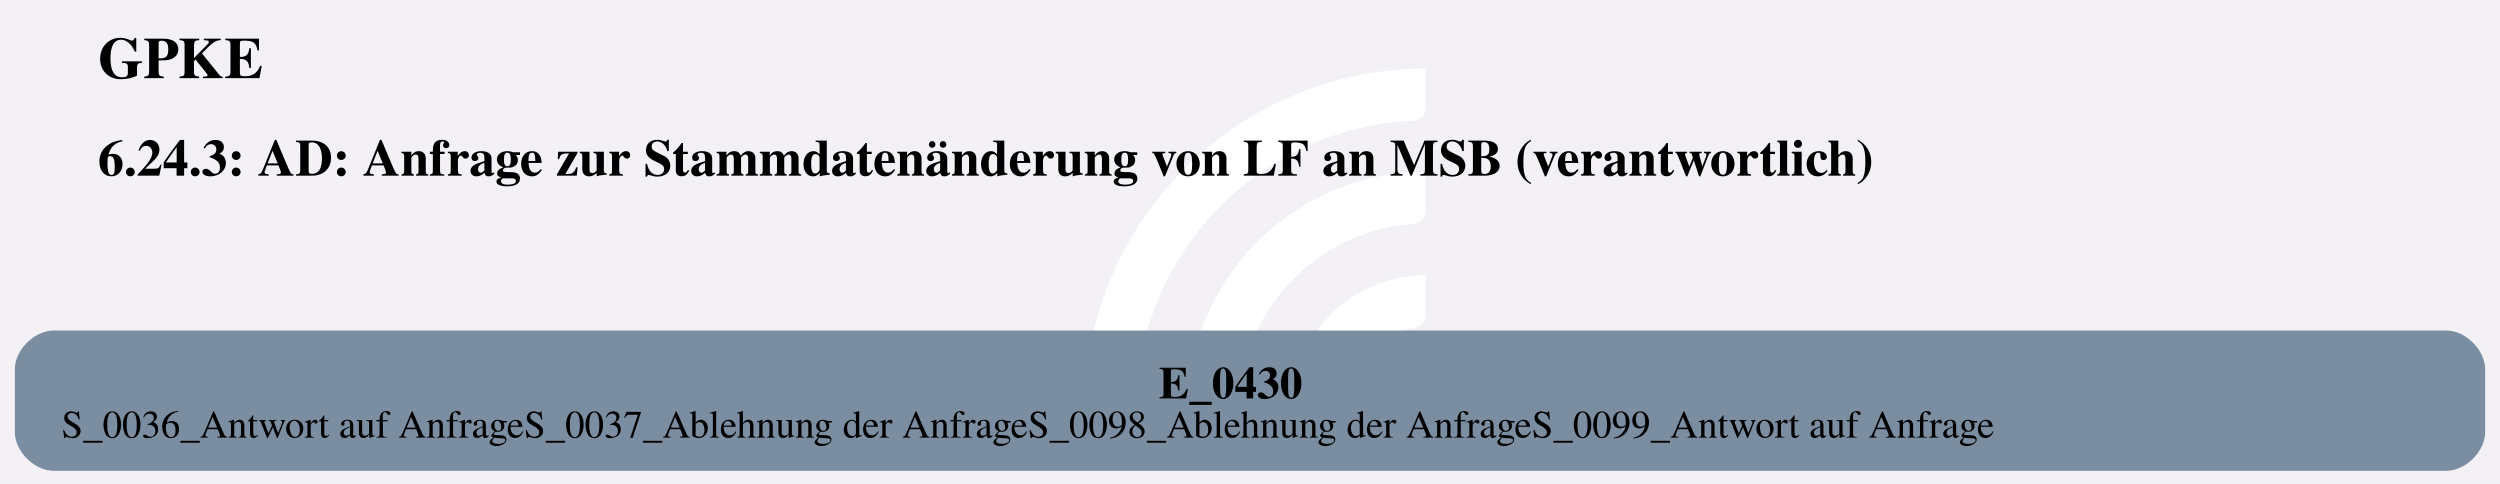
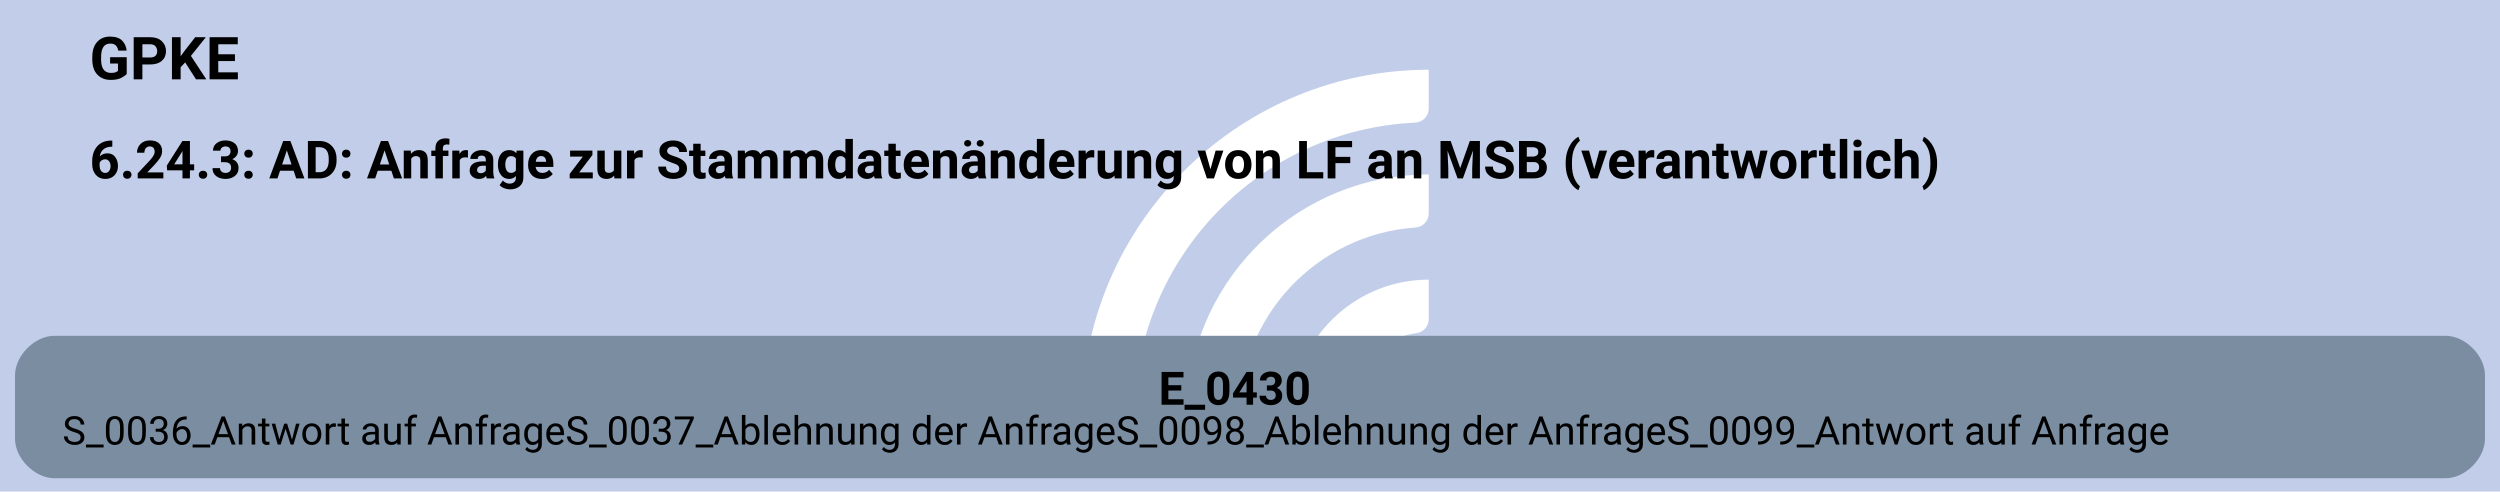
- <svg xmlns="http://www.w3.org/2000/svg" version="1.1" width="1026.667px" viewBox="0 0 1026.667 198.667" height="198.667px">
+ <svg xmlns="http://www.w3.org/2000/svg" version="1.1" width="1010.667px" viewBox="0 0 1010.667 198.667" height="198.667px">
  <g>
-     <svg version="1.1" width="1026.667px" viewBox="0 0 1026.667 198.667" height="198.667px">
-       <polygon fill="#f3f1f6" points="0,0 1026.667,0 1026.667,198.667 0,198.667" />
+     <svg version="1.1" width="1010.667px" viewBox="0 0 1010.667 198.667" height="198.667px">
+       <polygon fill="#c2cee9" points="0,0 1010.667,0 1010.667,198.667 0,198.667" />
      <g>
-         <g transform="translate(432.3169, 19.86667) scale(1 1) translate(0, 0) scale(0.2797334 0.2797334) ">
+         <g transform="translate(424.3169, 19.86667) scale(1 1) translate(0, 0) scale(0.2797334 0.2797334) ">
          <defs>
            <style>.cls-1{fill:#fff;}</style>
          </defs>
          <path class="cls-1" d="M122.44,531.2h-56.1c-11,0-19.9-9.12-19.46-20.11C57.47,243.89,278.15,29.78,547.91,29.78v56.02c0,10.98-8.69,19.89-19.66,20.39-225.51,10.31-405.8,197-405.8,425Z" />
          <path class="cls-1" d="M273.78,531.2h-55.93c-11.23,0-20.09-9.48-19.43-20.69,10.74-183.44,163.39-329.39,349.48-329.39v56.26c0,10.71-8.27,19.62-18.96,20.35-142.35,9.77-255.17,128.69-255.17,273.46Z" />
          <path class="cls-1" d="M425.77,531.2h-55.45c-11.65,0-20.6-10.17-19.33-21.75,10.87-99.03,95.03-176.34,196.92-176.34v57.01c0,10.05-7.28,18.75-17.23,20.16-59.22,8.4-104.91,59.42-104.91,120.92Z" />
        </g>
-         <svg width="770pt" height="149pt" viewBox="0.00 0.00 770.30 149.28">
+         <svg width="758pt" height="149pt" viewBox="0.00 0.00 758.30 149.28">
          <g id="graph0" class="graph" transform="scale(1 1) rotate(0) translate(4 145.28)">
-             <text text-anchor="start" x="25.65" y="-121.18" font-family="Times,serif" font-weight="bold" font-size="18.00">GPKE</text>
-             <text text-anchor="start" x="25.65" y="-91.08" font-family="Times,serif" font-weight="bold" font-size="16.00">6.24.3: AD: Anfrage zur Stammdatenänderung von LF an MSB (verantwortlich)</text>
+             <text text-anchor="start" x="22.65" y="-121.18" font-family="Roboto, sans-serif" font-weight="bold" font-size="18.00">GPKE</text>
+             <text text-anchor="start" x="22.65" y="-91.08" font-family="Roboto, sans-serif" font-weight="bold" font-size="16.00">6.24.3: AD: Anfrage zur Stammdatenänderung von LF an MSB (verantwortlich)</text>
            <g id="node1" class="node">
-               <path fill="#7a8da1" stroke="black" stroke-width="0" d="M750.3,-43.28C750.3,-43.28 12,-43.28 12,-43.28 6,-43.28 0,-37.28 0,-31.28 0,-31.28 0,-12 0,-12 0,-6 6,0 12,0 12,0 750.3,0 750.3,0 756.3,0 762.3,-6 762.3,-12 762.3,-12 762.3,-31.28 762.3,-31.28 762.3,-37.28 756.3,-43.28 750.3,-43.28" />
-               <text text-anchor="start" x="353.02" y="-22.34" font-family="Times,serif" font-weight="bold" font-size="14.00">E_0430</text>
-               <text text-anchor="start" x="14.4" y="-10.24" font-family="Times,serif" font-size="12.00">S_0036_Antwort auf AnfrageS_0037_Ablehnung der AnfrageS_0098_Ablehnung der AnfrageS_0099_Antwort auf Anfrage</text>
+               <path fill="#7a8da1" stroke="black" stroke-width="0" d="M738.3,-43.28C738.3,-43.28 12,-43.28 12,-43.28 6,-43.28 0,-37.28 0,-31.28 0,-31.28 0,-12 0,-12 0,-6 6,0 12,0 12,0 738.3,0 738.3,0 744.3,0 750.3,-6 750.3,-12 750.3,-12 750.3,-31.28 750.3,-31.28 750.3,-37.28 744.3,-43.28 738.3,-43.28" />
+               <text text-anchor="start" x="347.4" y="-22.34" font-family="Roboto, sans-serif" font-weight="bold" font-size="14.00">E_0430</text>
+               <text text-anchor="start" x="14.4" y="-10.24" font-family="Roboto, sans-serif" font-size="12.00">S_0036_Antwort auf AnfrageS_0037_Ablehnung der AnfrageS_0098_Ablehnung der AnfrageS_0099_Antwort auf Anfrage</text>
            </g>
          </g>
        </svg>
      </g>
    </svg>
  </g>
</svg>
